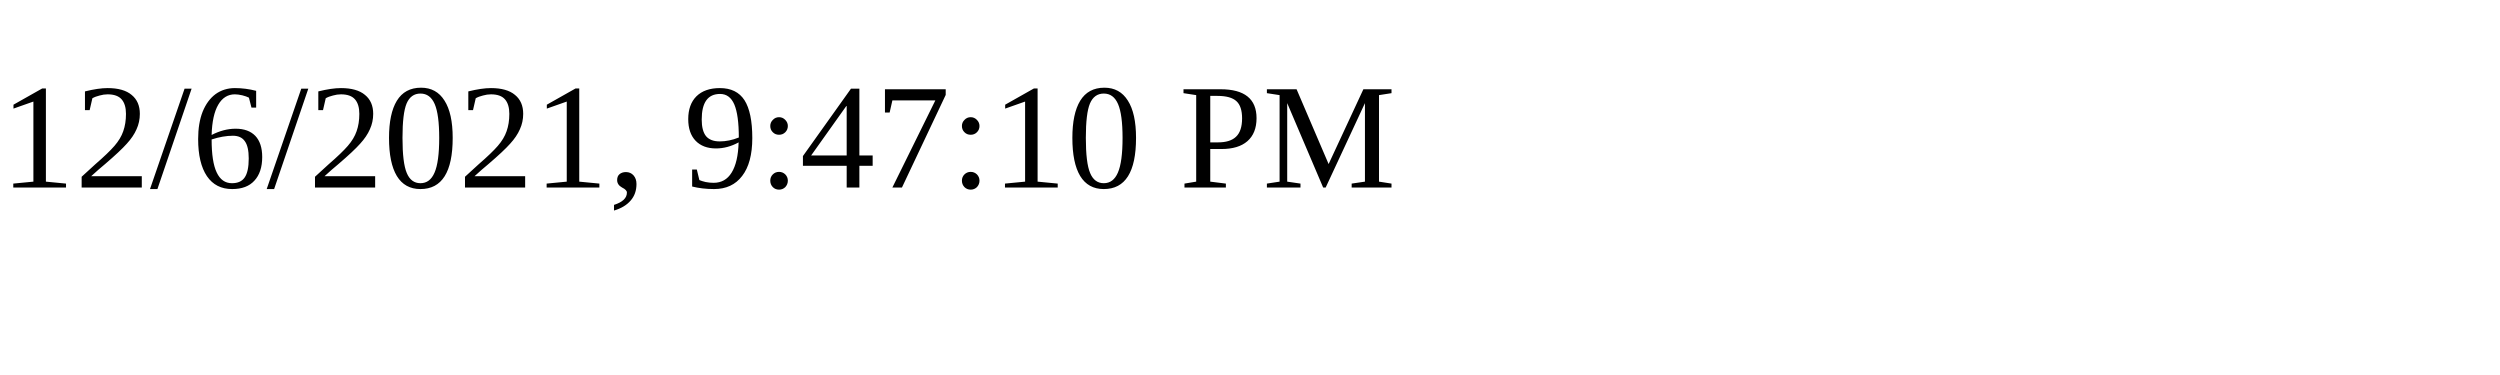
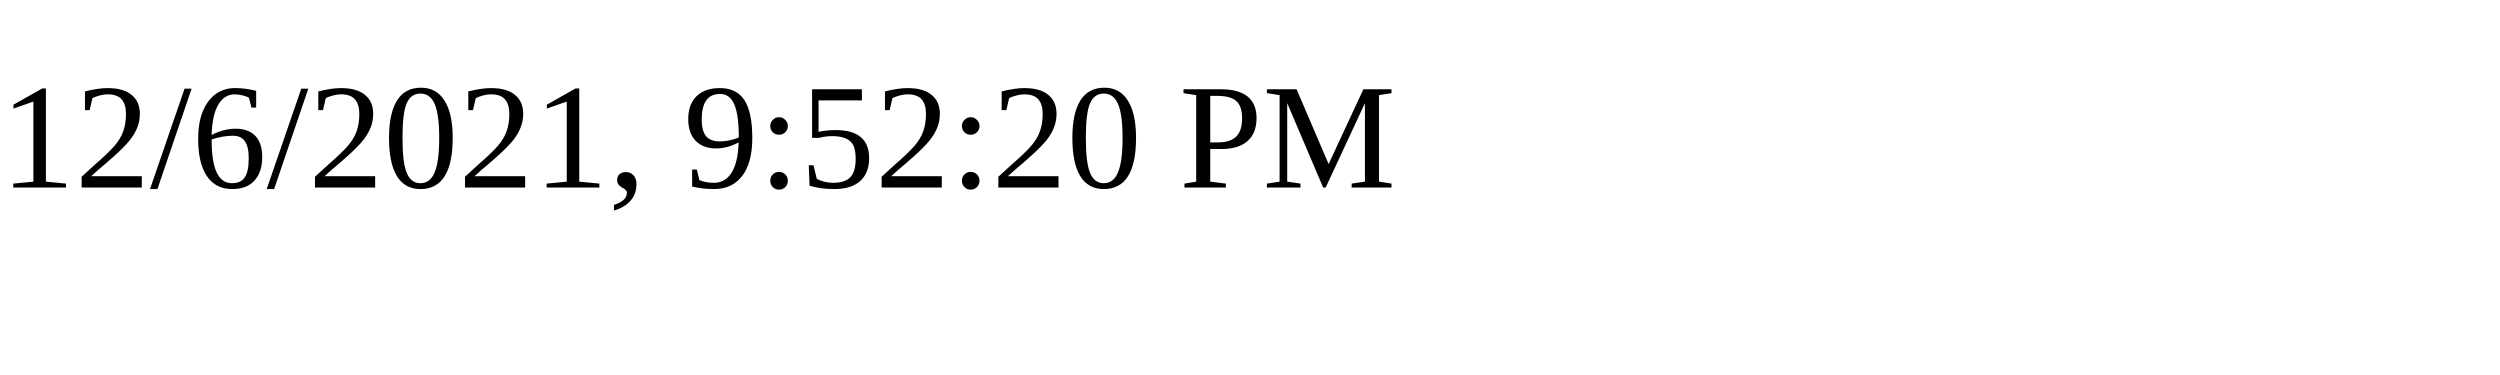
<svg xmlns="http://www.w3.org/2000/svg" height="30" width="200">
-   <text x="0" y="15">12/6/2021, 9:47:10 PM</text>
+   <text x="0" y="15">12/6/2021, 9:52:20 PM</text>
</svg>
